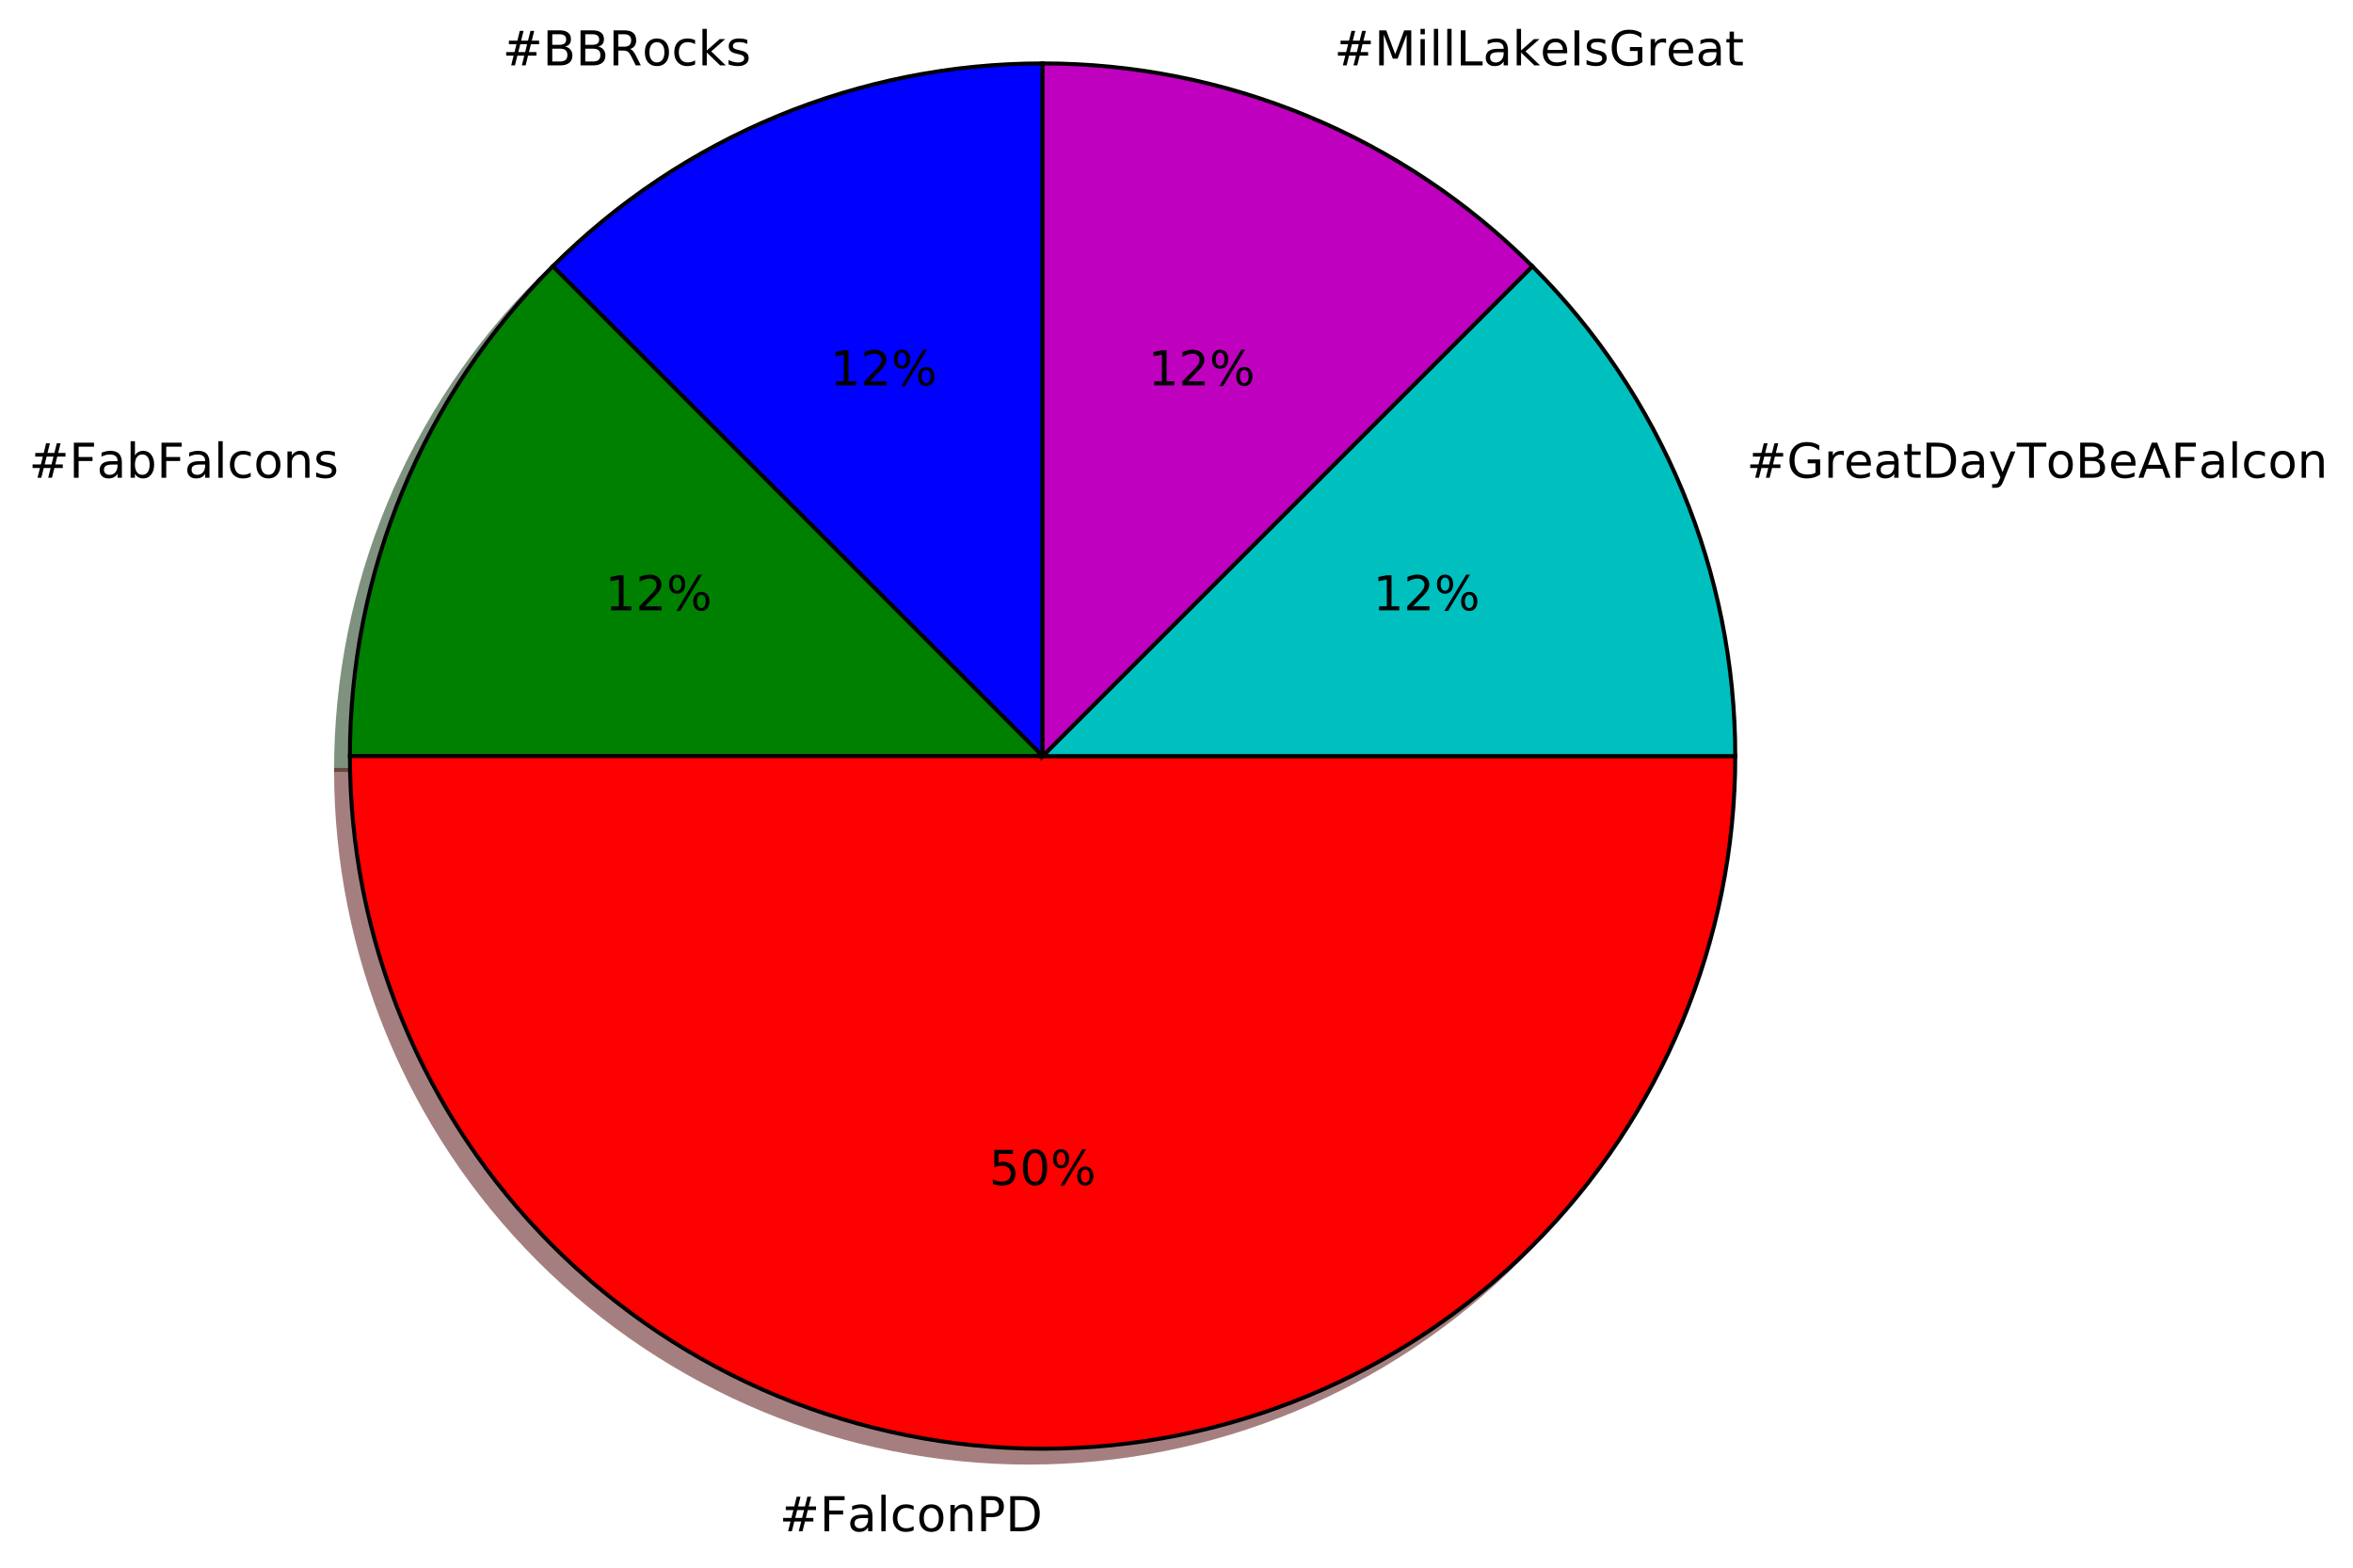
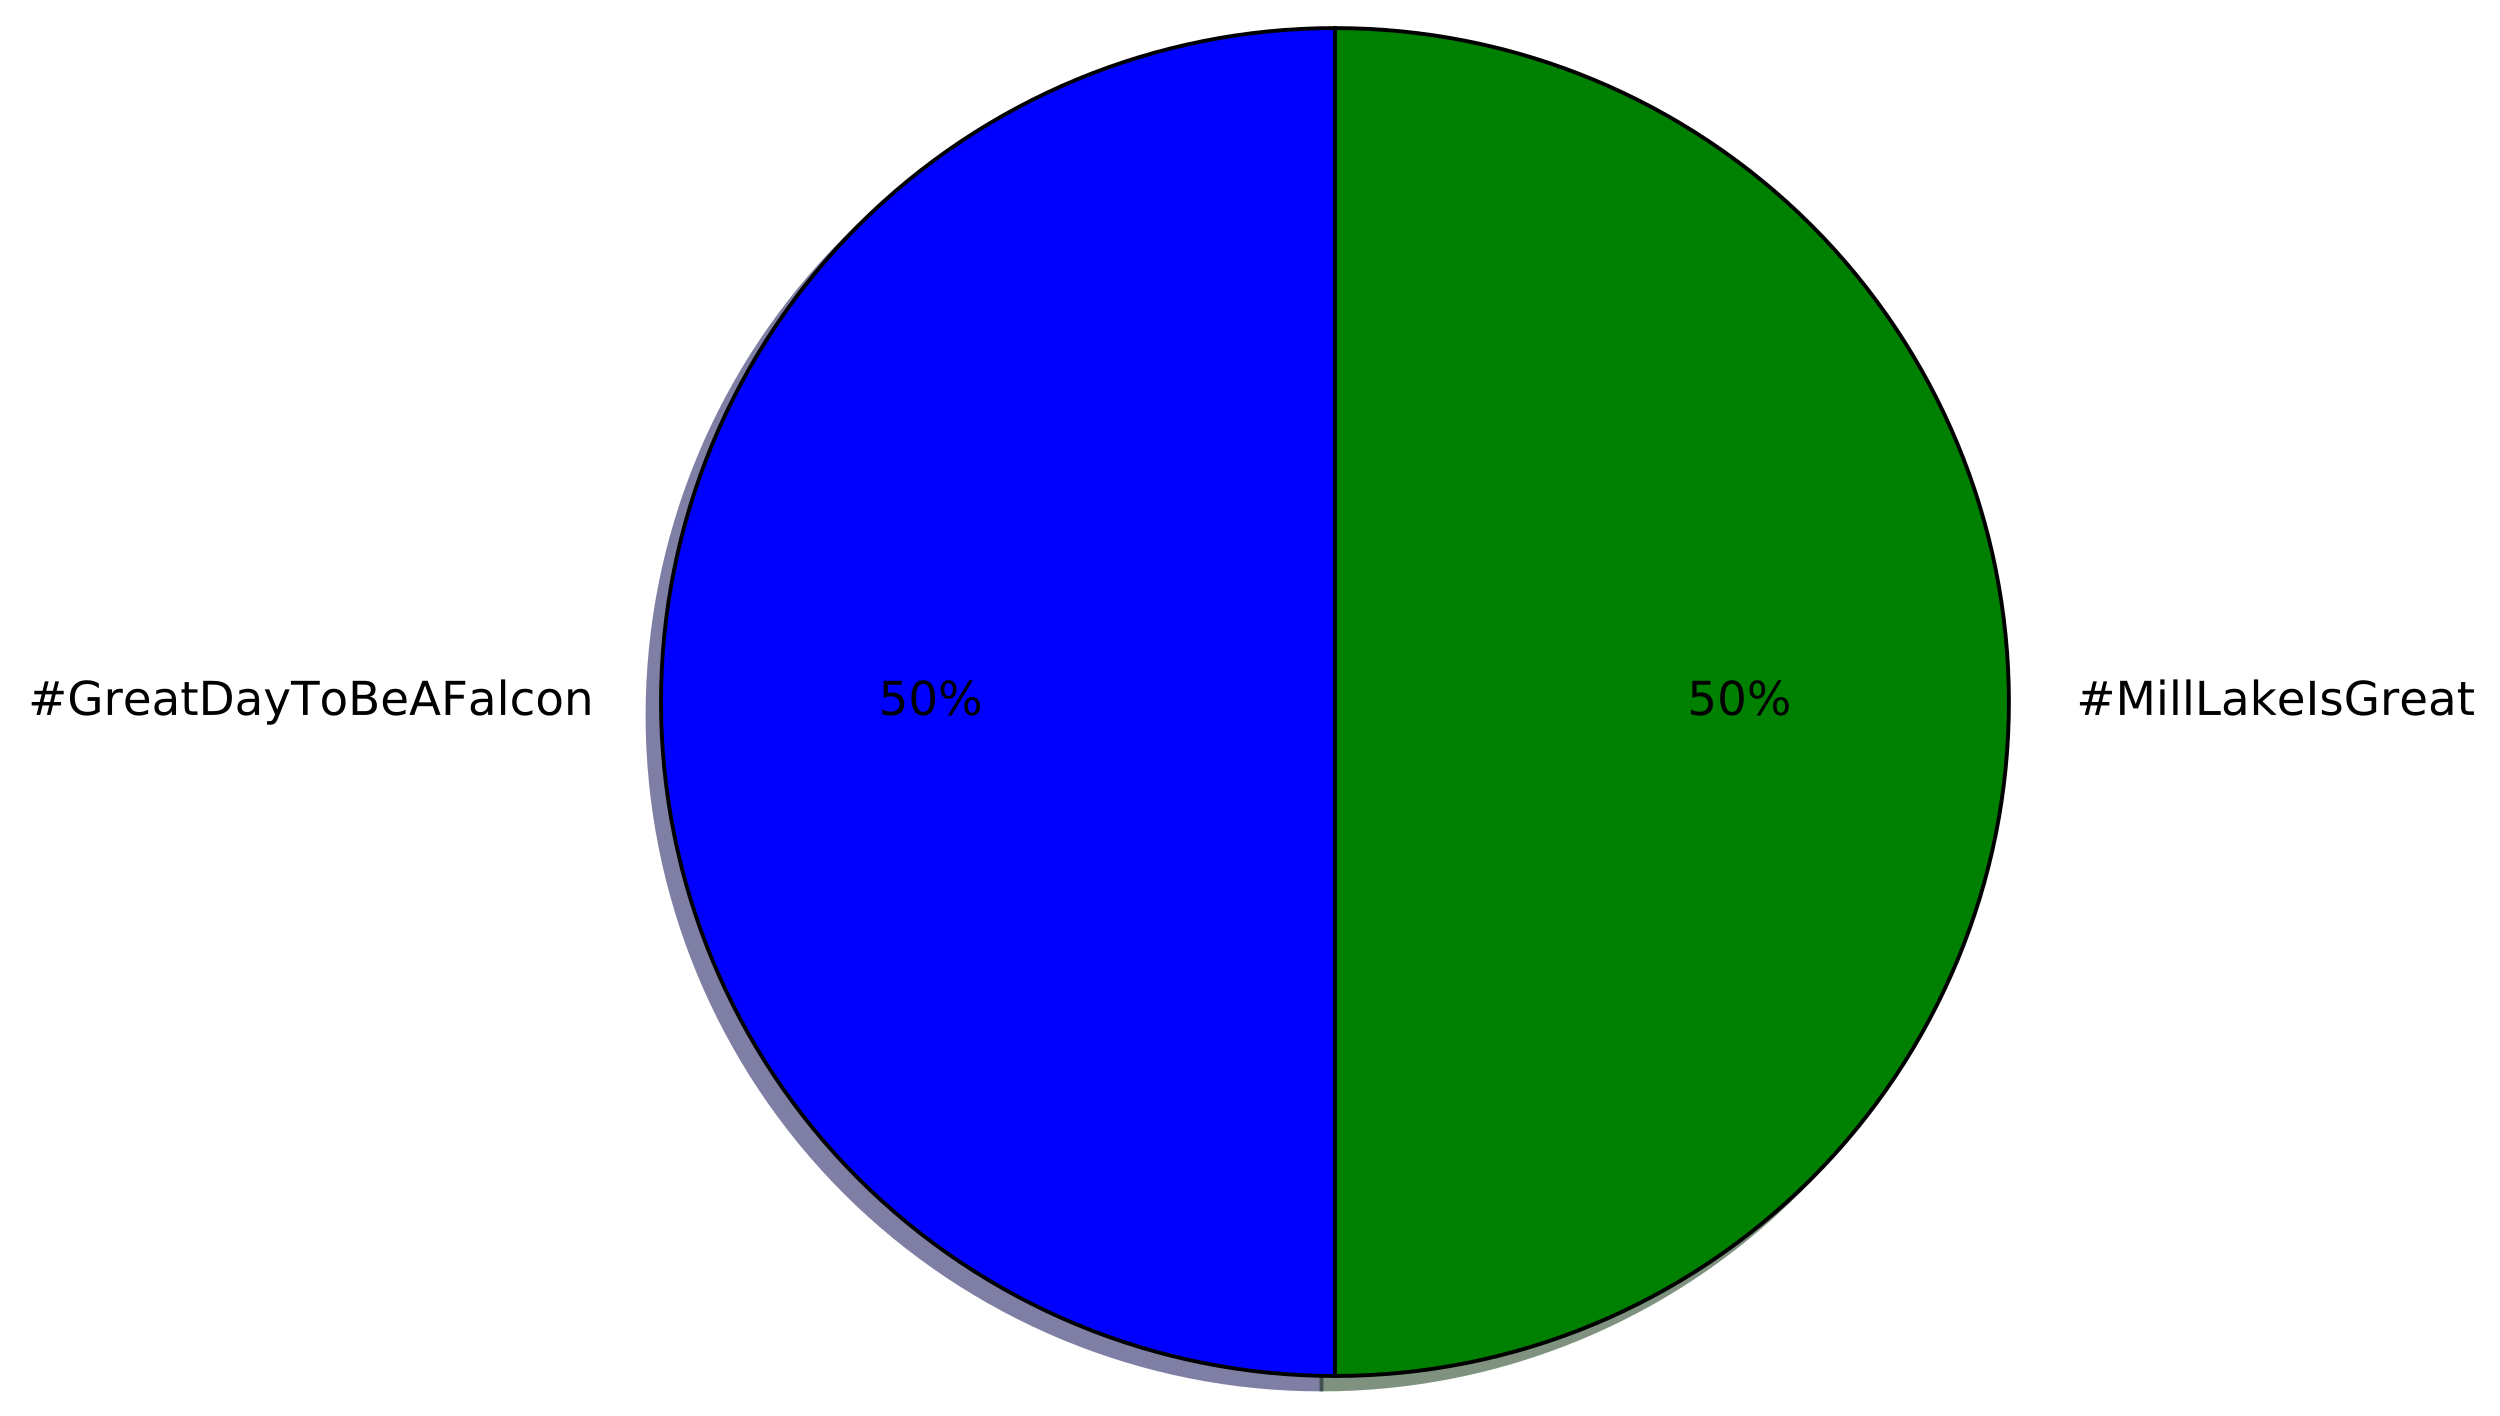
- <svg xmlns="http://www.w3.org/2000/svg" xmlns:xlink="http://www.w3.org/1999/xlink" height="391pt" version="1.1" viewBox="0 0 587 391" width="587pt">
+ <svg xmlns="http://www.w3.org/2000/svg" xmlns:xlink="http://www.w3.org/1999/xlink" height="363pt" version="1.1" viewBox="0 0 641 363" width="641pt">
  <defs>
    <style type="text/css">
*{stroke-linecap:butt;stroke-linejoin:round;stroke-miterlimit:100000;}
  </style>
  </defs>
  <g id="figure_1">
    <g id="patch_1">
-       <path d="M 0 391.705  L 587.909 391.705  L 587.909 0  L 0 0  z " style="fill:#ffffff;" />
+       <path d="M 0 363.456  L 641.803 363.456  L 641.803 0  L 0 0  z " style="fill:#ffffff;" />
    </g>
    <g id="axes_1">
      <g id="patch_2">
-         <path d="M 256.637 19.274  C 233.945 19.274 211.474 23.744 190.509 32.428  C 169.545 41.111 150.494 53.84 134.449 69.886  L 256.637 192.074  L 256.637 19.274  z " style="fill:#00004c;opacity:0.5;stroke:#00004c;stroke-linejoin:miter;" />
+         <path d="M 338.829 10.656  C 293.017 10.656 249.035 28.874 216.641 61.268  C 184.247 93.662 166.029 137.644 166.029 183.456  C 166.029 229.268 184.247 273.25 216.641 305.644  C 249.035 338.038 293.017 356.256 338.829 356.256  L 338.829 183.456  L 338.829 10.656  z " style="fill:#00004c;opacity:0.5;stroke:#00004c;stroke-linejoin:miter;" />
      </g>
      <g id="patch_3">
-         <path d="M 134.449 69.886  C 118.403 85.931 105.674 104.982 96.991 125.946  C 88.307 146.911 83.837 169.382 83.837 192.074  L 256.637 192.074  L 134.449 69.886  z " style="fill:#002600;opacity:0.5;stroke:#002600;stroke-linejoin:miter;" />
+         <path d="M 338.829 356.256  C 384.641 356.256 428.623 338.038 461.017 305.644  C 493.411 273.25 511.629 229.268 511.629 183.456  C 511.629 137.644 493.411 93.662 461.017 61.268  C 428.623 28.874 384.641 10.656 338.829 10.656  L 338.829 183.456  L 338.829 356.256  z " style="fill:#002600;opacity:0.5;stroke:#002600;stroke-linejoin:miter;" />
      </g>
      <g id="patch_4">
-         <path d="M 83.837 192.074  C 83.837 237.886 102.055 281.868 134.449 314.262  C 166.843 346.656 210.825 364.874 256.637 364.874  C 302.449 364.874 346.431 346.656 378.825 314.262  C 411.219 281.868 429.437 237.886 429.437 192.074  L 256.637 192.074  L 83.837 192.074  z " style="fill:#4c0000;opacity:0.5;stroke:#4c0000;stroke-linejoin:miter;" />
+         <path d="M 342.285 7.2  C 296.473 7.2 252.491 25.418 220.097 57.812  C 187.703 90.206 169.485 134.188 169.485 180  C 169.485 225.812 187.703 269.794 220.097 302.188  C 252.491 334.582 296.473 352.8 342.285 352.8  L 342.285 180  L 342.285 7.2  z " style="fill:#0000ff;stroke:#000000;stroke-linejoin:miter;" />
      </g>
      <g id="patch_5">
-         <path d="M 429.437 192.074  C 429.437 169.382 424.967 146.911 416.283 125.946  C 407.599 104.982 394.871 85.931 378.825 69.886  L 256.637 192.074  L 429.437 192.074  z " style="fill:#003939;opacity:0.5;stroke:#003939;stroke-linejoin:miter;" />
-       </g>
-       <g id="patch_6">
-         <path d="M 378.825 69.886  C 362.779 53.84 343.729 41.111 322.765 32.428  C 301.8 23.744 279.329 19.274 256.637 19.274  L 256.637 192.074  L 378.825 69.886  z " style="fill:#390039;opacity:0.5;stroke:#390039;stroke-linejoin:miter;" />
-       </g>
-       <g id="patch_7">
-         <path d="M 260.093 15.818  C 237.401 15.818 214.93 20.288 193.965 28.972  C 173.001 37.655 153.95 50.384 137.905 66.43  L 260.093 188.618  L 260.093 15.818  z " style="fill:#0000ff;stroke:#000000;stroke-linejoin:miter;" />
-       </g>
-       <g id="patch_8">
-         <path d="M 137.905 66.43  C 121.859 82.475 109.13 101.526 100.447 122.49  C 91.763 143.455 87.293 165.926 87.293 188.618  L 260.093 188.618  L 137.905 66.43  z " style="fill:#008000;stroke:#000000;stroke-linejoin:miter;" />
-       </g>
-       <g id="patch_9">
-         <path d="M 87.293 188.618  C 87.293 234.43 105.511 278.412 137.905 310.806  C 170.299 343.2 214.281 361.418 260.093 361.418  C 305.905 361.418 349.887 343.2 382.281 310.806  C 414.675 278.412 432.893 234.43 432.893 188.618  L 260.093 188.618  L 87.293 188.618  z " style="fill:#ff0000;stroke:#000000;stroke-linejoin:miter;" />
-       </g>
-       <g id="patch_10">
-         <path d="M 432.893 188.618  C 432.893 165.926 428.423 143.455 419.739 122.49  C 411.055 101.526 398.327 82.475 382.281 66.43  L 260.093 188.618  L 432.893 188.618  z " style="fill:#00bfbf;stroke:#000000;stroke-linejoin:miter;" />
-       </g>
-       <g id="patch_11">
-         <path d="M 382.281 66.43  C 366.235 50.384 347.185 37.655 326.221 28.972  C 305.256 20.288 282.785 15.818 260.093 15.818  L 260.093 188.618  L 382.281 66.43  z " style="fill:#bf00bf;stroke:#000000;stroke-linejoin:miter;" />
+         <path d="M 342.285 352.8  C 388.097 352.8 432.079 334.582 464.473 302.188  C 496.867 269.794 515.085 225.812 515.085 180  C 515.085 134.188 496.867 90.206 464.473 57.812  C 432.079 25.418 388.097 7.2 342.285 7.2  L 342.285 180  L 342.285 352.8  z " style="fill:#008000;stroke:#000000;stroke-linejoin:miter;" />
      </g>
      <g id="matplotlib.axis_1" />
      <g id="matplotlib.axis_2" />
      <g id="text_1">
        <defs>
-           <path d="M 30.609 48.391  Q 23.391 48.391 19.188 42.75  Q 14.984 37.109 14.984 27.297  Q 14.984 17.484 19.156 11.844  Q 23.344 6.203 30.609 6.203  Q 37.797 6.203 41.984 11.859  Q 46.188 17.531 46.188 27.297  Q 46.188 37.016 41.984 42.703  Q 37.797 48.391 30.609 48.391  M 30.609 56  Q 42.328 56 49.016 48.375  Q 55.719 40.766 55.719 27.297  Q 55.719 13.875 49.016 6.219  Q 42.328 -1.422 30.609 -1.422  Q 18.844 -1.422 12.172 6.219  Q 5.516 13.875 5.516 27.297  Q 5.516 40.766 12.172 48.375  Q 18.844 56 30.609 56  " id="BitstreamVeraSans-Roman-6f" />
-           <path d="M 44.391 34.188  Q 47.562 33.109 50.562 29.594  Q 53.562 26.078 56.594 19.922  L 66.609 0  L 56 0  L 46.688 18.703  Q 43.062 26.031 39.672 28.422  Q 36.281 30.812 30.422 30.812  L 19.672 30.812  L 19.672 0  L 9.812 0  L 9.812 72.906  L 32.078 72.906  Q 44.578 72.906 50.734 67.672  Q 56.891 62.453 56.891 51.906  Q 56.891 45.016 53.688 40.469  Q 50.484 35.938 44.391 34.188  M 19.672 64.797  L 19.672 38.922  L 32.078 38.922  Q 39.203 38.922 42.844 42.219  Q 46.484 45.516 46.484 51.906  Q 46.484 58.297 42.844 61.547  Q 39.203 64.797 32.078 64.797  z " id="BitstreamVeraSans-Roman-52" />
-           <path d="M 19.672 34.812  L 19.672 8.109  L 35.5 8.109  Q 43.453 8.109 47.281 11.406  Q 51.125 14.703 51.125 21.484  Q 51.125 28.328 47.281 31.562  Q 43.453 34.812 35.5 34.812  z M 19.672 64.797  L 19.672 42.828  L 34.281 42.828  Q 41.5 42.828 45.031 45.531  Q 48.578 48.25 48.578 53.812  Q 48.578 59.328 45.031 62.062  Q 41.5 64.797 34.281 64.797  z M 9.812 72.906  L 35.016 72.906  Q 46.297 72.906 52.391 68.219  Q 58.5 63.531 58.5 54.891  Q 58.5 48.188 55.375 44.234  Q 52.25 40.281 46.188 39.312  Q 53.469 37.75 57.5 32.781  Q 61.531 27.828 61.531 20.406  Q 61.531 10.641 54.891 5.312  Q 48.25 0 35.984 0  L 9.812 0  z " id="BitstreamVeraSans-Roman-42" />
+           <path d="M 9.422 75.984  L 18.406 75.984  L 18.406 0  L 9.422 0  z " id="BitstreamVeraSans-Roman-6c" />
          <path d="M 48.781 52.594  L 48.781 44.188  Q 44.969 46.297 41.141 47.344  Q 37.312 48.391 33.406 48.391  Q 24.656 48.391 19.812 42.844  Q 14.984 37.312 14.984 27.297  Q 14.984 17.281 19.812 11.734  Q 24.656 6.203 33.406 6.203  Q 37.312 6.203 41.141 7.25  Q 44.969 8.297 48.781 10.406  L 48.781 2.094  Q 45.016 0.344 40.984 -0.531  Q 36.969 -1.422 32.422 -1.422  Q 20.062 -1.422 12.781 6.344  Q 5.516 14.109 5.516 27.297  Q 5.516 40.672 12.859 48.328  Q 20.219 56 33.016 56  Q 37.156 56 41.109 55.141  Q 45.062 54.297 48.781 52.594  " id="BitstreamVeraSans-Roman-63" />
-           <path d="M 9.078 75.984  L 18.109 75.984  L 18.109 31.109  L 44.922 54.688  L 56.391 54.688  L 27.391 29.109  L 57.625 0  L 45.906 0  L 18.109 26.703  L 18.109 0  L 9.078 0  z " id="BitstreamVeraSans-Roman-6b" />
-           <path d="M 44.281 53.078  L 44.281 44.578  Q 40.484 46.531 36.375 47.5  Q 32.281 48.484 27.875 48.484  Q 21.188 48.484 17.844 46.438  Q 14.5 44.391 14.5 40.281  Q 14.5 37.156 16.891 35.375  Q 19.281 33.594 26.516 31.984  L 29.594 31.297  Q 39.156 29.25 43.188 25.516  Q 47.219 21.781 47.219 15.094  Q 47.219 7.469 41.188 3.016  Q 35.156 -1.422 24.609 -1.422  Q 20.219 -1.422 15.453 -0.562  Q 10.688 0.297 5.422 2  L 5.422 11.281  Q 10.406 8.688 15.234 7.391  Q 20.062 6.109 24.812 6.109  Q 31.156 6.109 34.562 8.281  Q 37.984 10.453 37.984 14.406  Q 37.984 18.062 35.516 20.016  Q 33.062 21.969 24.703 23.781  L 21.578 24.516  Q 13.234 26.266 9.516 29.906  Q 5.812 33.547 5.812 39.891  Q 5.812 47.609 11.281 51.797  Q 16.75 56 26.812 56  Q 31.781 56 36.172 55.266  Q 40.578 54.547 44.281 53.078  " id="BitstreamVeraSans-Roman-73" />
-           <path d="M 51.125 44  L 36.922 44  L 32.812 27.688  L 47.125 27.688  z M 43.797 71.781  L 38.719 51.516  L 52.984 51.516  L 58.109 71.781  L 65.922 71.781  L 60.891 51.516  L 76.125 51.516  L 76.125 44  L 58.984 44  L 54.984 27.688  L 70.516 27.688  L 70.516 20.219  L 53.078 20.219  L 48 0  L 40.188 0  L 45.219 20.219  L 30.906 20.219  L 25.875 0  L 18.016 0  L 23.094 20.219  L 7.719 20.219  L 7.719 27.688  L 24.906 27.688  L 29 44  L 13.281 44  L 13.281 51.516  L 30.906 51.516  L 35.891 71.781  z " id="BitstreamVeraSans-Roman-23" />
-         </defs>
-         <g transform="translate(125.3593 16.31812)scale(0.12 -0.12)">
-           <use xlink:href="#BitstreamVeraSans-Roman-23" />
-           <use x="83.789" xlink:href="#BitstreamVeraSans-Roman-42" />
-           <use x="152.393" xlink:href="#BitstreamVeraSans-Roman-42" />
-           <use x="220.996" xlink:href="#BitstreamVeraSans-Roman-52" />
-           <use x="290.416" xlink:href="#BitstreamVeraSans-Roman-6f" />
-           <use x="351.598" xlink:href="#BitstreamVeraSans-Roman-63" />
-           <use x="406.578" xlink:href="#BitstreamVeraSans-Roman-6b" />
-           <use x="464.488" xlink:href="#BitstreamVeraSans-Roman-73" />
-         </g>
-       </g>
-       <g id="text_2">
-         <defs>
-           <path d="M 72.703 32.078  Q 68.453 32.078 66.031 28.469  Q 63.625 24.859 63.625 18.406  Q 63.625 12.062 66.031 8.422  Q 68.453 4.781 72.703 4.781  Q 76.859 4.781 79.266 8.422  Q 81.688 12.062 81.688 18.406  Q 81.688 24.812 79.266 28.438  Q 76.859 32.078 72.703 32.078  M 72.703 38.281  Q 80.422 38.281 84.953 32.906  Q 89.5 27.547 89.5 18.406  Q 89.5 9.281 84.938 3.922  Q 80.375 -1.422 72.703 -1.422  Q 64.891 -1.422 60.344 3.922  Q 55.812 9.281 55.812 18.406  Q 55.812 27.594 60.375 32.938  Q 64.938 38.281 72.703 38.281  M 22.312 68.016  Q 18.109 68.016 15.688 64.375  Q 13.281 60.75 13.281 54.391  Q 13.281 47.953 15.672 44.328  Q 18.062 40.719 22.312 40.719  Q 26.562 40.719 28.969 44.328  Q 31.391 47.953 31.391 54.391  Q 31.391 60.688 28.953 64.344  Q 26.516 68.016 22.312 68.016  M 66.406 74.219  L 74.219 74.219  L 28.609 -1.422  L 20.797 -1.422  z M 22.312 74.219  Q 30.031 74.219 34.609 68.875  Q 39.203 63.531 39.203 54.391  Q 39.203 45.172 34.641 39.844  Q 30.078 34.516 22.312 34.516  Q 14.547 34.516 10.031 39.859  Q 5.516 45.219 5.516 54.391  Q 5.516 63.484 10.047 68.844  Q 14.594 74.219 22.312 74.219  " id="BitstreamVeraSans-Roman-25" />
-           <path d="M 19.188 8.297  L 53.609 8.297  L 53.609 0  L 7.328 0  L 7.328 8.297  Q 12.938 14.109 22.625 23.891  Q 32.328 33.688 34.812 36.531  Q 39.547 41.844 41.422 45.531  Q 43.312 49.219 43.312 52.781  Q 43.312 58.594 39.234 62.25  Q 35.156 65.922 28.609 65.922  Q 23.969 65.922 18.812 64.312  Q 13.672 62.703 7.812 59.422  L 7.812 69.391  Q 13.766 71.781 18.938 73  Q 24.125 74.219 28.422 74.219  Q 39.75 74.219 46.484 68.547  Q 53.219 62.891 53.219 53.422  Q 53.219 48.922 51.531 44.891  Q 49.859 40.875 45.406 35.406  Q 44.188 33.984 37.641 27.219  Q 31.109 20.453 19.188 8.297  " id="BitstreamVeraSans-Roman-32" />
-           <path d="M 12.406 8.297  L 28.516 8.297  L 28.516 63.922  L 10.984 60.406  L 10.984 69.391  L 28.422 72.906  L 38.281 72.906  L 38.281 8.297  L 54.391 8.297  L 54.391 0  L 12.406 0  z " id="BitstreamVeraSans-Roman-31" />
-         </defs>
-         <g transform="translate(207.0803 96.14132)scale(0.12 -0.12)">
-           <use xlink:href="#BitstreamVeraSans-Roman-31" />
-           <use x="63.623" xlink:href="#BitstreamVeraSans-Roman-32" />
-           <use x="127.246" xlink:href="#BitstreamVeraSans-Roman-25" />
-         </g>
-       </g>
-       <g id="text_3">
-         <defs>
-           <path d="M 9.812 72.906  L 51.703 72.906  L 51.703 64.594  L 19.672 64.594  L 19.672 43.109  L 48.578 43.109  L 48.578 34.812  L 19.672 34.812  L 19.672 0  L 9.812 0  z " id="BitstreamVeraSans-Roman-46" />
-           <path d="M 48.688 27.297  Q 48.688 37.203 44.609 42.844  Q 40.531 48.484 33.406 48.484  Q 26.266 48.484 22.188 42.844  Q 18.109 37.203 18.109 27.297  Q 18.109 17.391 22.188 11.75  Q 26.266 6.109 33.406 6.109  Q 40.531 6.109 44.609 11.75  Q 48.688 17.391 48.688 27.297  M 18.109 46.391  Q 20.953 51.266 25.266 53.625  Q 29.594 56 35.594 56  Q 45.562 56 51.781 48.094  Q 58.016 40.188 58.016 27.297  Q 58.016 14.406 51.781 6.484  Q 45.562 -1.422 35.594 -1.422  Q 29.594 -1.422 25.266 0.953  Q 20.953 3.328 18.109 8.203  L 18.109 0  L 9.078 0  L 9.078 75.984  L 18.109 75.984  z " id="BitstreamVeraSans-Roman-62" />
-           <path d="M 34.281 27.484  Q 23.391 27.484 19.188 25  Q 14.984 22.516 14.984 16.5  Q 14.984 11.719 18.141 8.906  Q 21.297 6.109 26.703 6.109  Q 34.188 6.109 38.703 11.406  Q 43.219 16.703 43.219 25.484  L 43.219 27.484  z M 52.203 31.203  L 52.203 0  L 43.219 0  L 43.219 8.297  Q 40.141 3.328 35.547 0.953  Q 30.953 -1.422 24.312 -1.422  Q 15.922 -1.422 10.953 3.297  Q 6 8.016 6 15.922  Q 6 25.141 12.172 29.828  Q 18.359 34.516 30.609 34.516  L 43.219 34.516  L 43.219 35.406  Q 43.219 41.609 39.141 45  Q 35.062 48.391 27.688 48.391  Q 23 48.391 18.547 47.266  Q 14.109 46.141 10.016 43.891  L 10.016 52.203  Q 14.938 54.109 19.578 55.047  Q 24.219 56 28.609 56  Q 40.484 56 46.344 49.844  Q 52.203 43.703 52.203 31.203  " id="BitstreamVeraSans-Roman-61" />
-           <path d="M 54.891 33.016  L 54.891 0  L 45.906 0  L 45.906 32.719  Q 45.906 40.484 42.875 44.328  Q 39.844 48.188 33.797 48.188  Q 26.516 48.188 22.312 43.547  Q 18.109 38.922 18.109 30.906  L 18.109 0  L 9.078 0  L 9.078 54.688  L 18.109 54.688  L 18.109 46.188  Q 21.344 51.125 25.703 53.562  Q 30.078 56 35.797 56  Q 45.219 56 50.047 50.172  Q 54.891 44.344 54.891 33.016  " id="BitstreamVeraSans-Roman-6e" />
-           <path d="M 9.422 75.984  L 18.406 75.984  L 18.406 0  L 9.422 0  z " id="BitstreamVeraSans-Roman-6c" />
-         </defs>
-         <g transform="translate(7.2 119.1887)scale(0.12 -0.12)">
-           <use xlink:href="#BitstreamVeraSans-Roman-23" />
-           <use x="83.789" xlink:href="#BitstreamVeraSans-Roman-46" />
-           <use x="141.168" xlink:href="#BitstreamVeraSans-Roman-61" />
-           <use x="202.447" xlink:href="#BitstreamVeraSans-Roman-62" />
-           <use x="265.924" xlink:href="#BitstreamVeraSans-Roman-46" />
-           <use x="323.303" xlink:href="#BitstreamVeraSans-Roman-61" />
-           <use x="384.582" xlink:href="#BitstreamVeraSans-Roman-6c" />
-           <use x="412.365" xlink:href="#BitstreamVeraSans-Roman-63" />
-           <use x="467.346" xlink:href="#BitstreamVeraSans-Roman-6f" />
-           <use x="528.527" xlink:href="#BitstreamVeraSans-Roman-6e" />
-           <use x="591.906" xlink:href="#BitstreamVeraSans-Roman-73" />
-         </g>
-       </g>
-       <g id="text_4">
-         <g transform="translate(150.9691 152.2525)scale(0.12 -0.12)">
-           <use xlink:href="#BitstreamVeraSans-Roman-31" />
-           <use x="63.623" xlink:href="#BitstreamVeraSans-Roman-32" />
-           <use x="127.246" xlink:href="#BitstreamVeraSans-Roman-25" />
-         </g>
-       </g>
-       <g id="text_5">
-         <defs>
-           <path d="M 19.672 64.797  L 19.672 37.406  L 32.078 37.406  Q 38.969 37.406 42.719 40.969  Q 46.484 44.531 46.484 51.125  Q 46.484 57.672 42.719 61.234  Q 38.969 64.797 32.078 64.797  z M 9.812 72.906  L 32.078 72.906  Q 44.344 72.906 50.609 67.359  Q 56.891 61.812 56.891 51.125  Q 56.891 40.328 50.609 34.812  Q 44.344 29.297 32.078 29.297  L 19.672 29.297  L 19.672 0  L 9.812 0  z " id="BitstreamVeraSans-Roman-50" />
-           <path d="M 19.672 64.797  L 19.672 8.109  L 31.594 8.109  Q 46.688 8.109 53.688 14.938  Q 60.688 21.781 60.688 36.531  Q 60.688 51.172 53.688 57.984  Q 46.688 64.797 31.594 64.797  z M 9.812 72.906  L 30.078 72.906  Q 51.266 72.906 61.172 64.094  Q 71.094 55.281 71.094 36.531  Q 71.094 17.672 61.125 8.828  Q 51.172 0 30.078 0  L 9.812 0  z " id="BitstreamVeraSans-Roman-44" />
-         </defs>
-         <g transform="translate(194.4435 382.0091)scale(0.12 -0.12)">
-           <use xlink:href="#BitstreamVeraSans-Roman-23" />
-           <use x="83.789" xlink:href="#BitstreamVeraSans-Roman-46" />
-           <use x="141.168" xlink:href="#BitstreamVeraSans-Roman-61" />
-           <use x="202.447" xlink:href="#BitstreamVeraSans-Roman-6c" />
-           <use x="230.23" xlink:href="#BitstreamVeraSans-Roman-63" />
-           <use x="285.211" xlink:href="#BitstreamVeraSans-Roman-6f" />
-           <use x="346.393" xlink:href="#BitstreamVeraSans-Roman-6e" />
-           <use x="409.771" xlink:href="#BitstreamVeraSans-Roman-50" />
-           <use x="470.074" xlink:href="#BitstreamVeraSans-Roman-44" />
-         </g>
-       </g>
-       <g id="text_6">
-         <defs>
-           <path d="M 31.781 66.406  Q 24.172 66.406 20.328 58.906  Q 16.5 51.422 16.5 36.375  Q 16.5 21.391 20.328 13.891  Q 24.172 6.391 31.781 6.391  Q 39.453 6.391 43.281 13.891  Q 47.125 21.391 47.125 36.375  Q 47.125 51.422 43.281 58.906  Q 39.453 66.406 31.781 66.406  M 31.781 74.219  Q 44.047 74.219 50.516 64.516  Q 56.984 54.828 56.984 36.375  Q 56.984 17.969 50.516 8.266  Q 44.047 -1.422 31.781 -1.422  Q 19.531 -1.422 13.062 8.266  Q 6.594 17.969 6.594 36.375  Q 6.594 54.828 13.062 64.516  Q 19.531 74.219 31.781 74.219  " id="BitstreamVeraSans-Roman-30" />
-           <path d="M 10.797 72.906  L 49.516 72.906  L 49.516 64.594  L 19.828 64.594  L 19.828 46.734  Q 21.969 47.469 24.109 47.828  Q 26.266 48.188 28.422 48.188  Q 40.625 48.188 47.75 41.5  Q 54.891 34.812 54.891 23.391  Q 54.891 11.625 47.562 5.094  Q 40.234 -1.422 26.906 -1.422  Q 22.312 -1.422 17.547 -0.641  Q 12.797 0.141 7.719 1.703  L 7.719 11.625  Q 12.109 9.234 16.797 8.062  Q 21.484 6.891 26.703 6.891  Q 35.156 6.891 40.078 11.328  Q 45.016 15.766 45.016 23.391  Q 45.016 31 40.078 35.438  Q 35.156 39.891 26.703 39.891  Q 22.75 39.891 18.812 39.016  Q 14.891 38.141 10.797 36.281  z " id="BitstreamVeraSans-Roman-35" />
-         </defs>
-         <g transform="translate(246.757 295.6091)scale(0.12 -0.12)">
-           <use xlink:href="#BitstreamVeraSans-Roman-35" />
-           <use x="63.623" xlink:href="#BitstreamVeraSans-Roman-30" />
-           <use x="127.246" xlink:href="#BitstreamVeraSans-Roman-25" />
-         </g>
-       </g>
-       <g id="text_7">
-         <defs>
-           <path d="M -0.297 72.906  L 61.375 72.906  L 61.375 64.594  L 35.5 64.594  L 35.5 0  L 25.594 0  L 25.594 64.594  L -0.297 64.594  z " id="BitstreamVeraSans-Roman-54" />
+           <path d="M 34.188 63.188  L 20.797 26.906  L 47.609 26.906  z M 28.609 72.906  L 39.797 72.906  L 67.578 0  L 57.328 0  L 50.688 18.703  L 17.828 18.703  L 11.188 0  L 0.781 0  z " id="BitstreamVeraSans-Roman-41" />
          <path d="M 41.109 46.297  Q 39.594 47.172 37.812 47.578  Q 36.031 48 33.891 48  Q 26.266 48 22.188 43.047  Q 18.109 38.094 18.109 28.812  L 18.109 0  L 9.078 0  L 9.078 54.688  L 18.109 54.688  L 18.109 46.188  Q 20.953 51.172 25.484 53.578  Q 30.031 56 36.531 56  Q 37.453 56 38.578 55.875  Q 39.703 55.766 41.062 55.516  z " id="BitstreamVeraSans-Roman-72" />
-           <path d="M 18.312 70.219  L 18.312 54.688  L 36.812 54.688  L 36.812 47.703  L 18.312 47.703  L 18.312 18.016  Q 18.312 11.328 20.141 9.422  Q 21.969 7.516 27.594 7.516  L 36.812 7.516  L 36.812 0  L 27.594 0  Q 17.188 0 13.234 3.875  Q 9.281 7.766 9.281 18.016  L 9.281 47.703  L 2.688 47.703  L 2.688 54.688  L 9.281 54.688  L 9.281 70.219  z " id="BitstreamVeraSans-Roman-74" />
-           <path d="M 59.516 10.406  L 59.516 29.984  L 43.406 29.984  L 43.406 38.094  L 69.281 38.094  L 69.281 6.781  Q 63.578 2.734 56.688 0.656  Q 49.812 -1.422 42 -1.422  Q 24.906 -1.422 15.25 8.562  Q 5.609 18.562 5.609 36.375  Q 5.609 54.25 15.25 64.234  Q 24.906 74.219 42 74.219  Q 49.125 74.219 55.547 72.453  Q 61.969 70.703 67.391 67.281  L 67.391 56.781  Q 61.922 61.422 55.766 63.766  Q 49.609 66.109 42.828 66.109  Q 29.438 66.109 22.719 58.641  Q 16.016 51.172 16.016 36.375  Q 16.016 21.625 22.719 14.156  Q 29.438 6.688 42.828 6.688  Q 48.047 6.688 52.141 7.594  Q 56.25 8.5 59.516 10.406  " id="BitstreamVeraSans-Roman-47" />
-           <path d="M 34.188 63.188  L 20.797 26.906  L 47.609 26.906  z M 28.609 72.906  L 39.797 72.906  L 67.578 0  L 57.328 0  L 50.688 18.703  L 17.828 18.703  L 11.188 0  L 0.781 0  z " id="BitstreamVeraSans-Roman-41" />
          <path d="M 56.203 29.594  L 56.203 25.203  L 14.891 25.203  Q 15.484 15.922 20.484 11.062  Q 25.484 6.203 34.422 6.203  Q 39.594 6.203 44.453 7.469  Q 49.312 8.734 54.109 11.281  L 54.109 2.781  Q 49.266 0.734 44.188 -0.344  Q 39.109 -1.422 33.891 -1.422  Q 20.797 -1.422 13.156 6.188  Q 5.516 13.812 5.516 26.812  Q 5.516 40.234 12.766 48.109  Q 20.016 56 32.328 56  Q 43.359 56 49.781 48.891  Q 56.203 41.797 56.203 29.594  M 47.219 32.234  Q 47.125 39.594 43.094 43.984  Q 39.062 48.391 32.422 48.391  Q 24.906 48.391 20.391 44.141  Q 15.875 39.891 15.188 32.172  z " id="BitstreamVeraSans-Roman-65" />
          <path d="M 32.172 -5.078  Q 28.375 -14.844 24.75 -17.812  Q 21.141 -20.797 15.094 -20.797  L 7.906 -20.797  L 7.906 -13.281  L 13.188 -13.281  Q 16.891 -13.281 18.938 -11.516  Q 21 -9.766 23.484 -3.219  L 25.094 0.875  L 2.984 54.688  L 12.5 54.688  L 29.594 11.922  L 46.688 54.688  L 56.203 54.688  z " id="BitstreamVeraSans-Roman-79" />
+           <path d="M 19.672 64.797  L 19.672 8.109  L 31.594 8.109  Q 46.688 8.109 53.688 14.938  Q 60.688 21.781 60.688 36.531  Q 60.688 51.172 53.688 57.984  Q 46.688 64.797 31.594 64.797  z M 9.812 72.906  L 30.078 72.906  Q 51.266 72.906 61.172 64.094  Q 71.094 55.281 71.094 36.531  Q 71.094 17.672 61.125 8.828  Q 51.172 0 30.078 0  L 9.812 0  z " id="BitstreamVeraSans-Roman-44" />
+           <path d="M 19.672 34.812  L 19.672 8.109  L 35.5 8.109  Q 43.453 8.109 47.281 11.406  Q 51.125 14.703 51.125 21.484  Q 51.125 28.328 47.281 31.562  Q 43.453 34.812 35.5 34.812  z M 19.672 64.797  L 19.672 42.828  L 34.281 42.828  Q 41.5 42.828 45.031 45.531  Q 48.578 48.25 48.578 53.812  Q 48.578 59.328 45.031 62.062  Q 41.5 64.797 34.281 64.797  z M 9.812 72.906  L 35.016 72.906  Q 46.297 72.906 52.391 68.219  Q 58.5 63.531 58.5 54.891  Q 58.5 48.188 55.375 44.234  Q 52.25 40.281 46.188 39.312  Q 53.469 37.75 57.5 32.781  Q 61.531 27.828 61.531 20.406  Q 61.531 10.641 54.891 5.312  Q 48.25 0 35.984 0  L 9.812 0  z " id="BitstreamVeraSans-Roman-42" />
+           <path d="M 59.516 10.406  L 59.516 29.984  L 43.406 29.984  L 43.406 38.094  L 69.281 38.094  L 69.281 6.781  Q 63.578 2.734 56.688 0.656  Q 49.812 -1.422 42 -1.422  Q 24.906 -1.422 15.25 8.562  Q 5.609 18.562 5.609 36.375  Q 5.609 54.25 15.25 64.234  Q 24.906 74.219 42 74.219  Q 49.125 74.219 55.547 72.453  Q 61.969 70.703 67.391 67.281  L 67.391 56.781  Q 61.922 61.422 55.766 63.766  Q 49.609 66.109 42.828 66.109  Q 29.438 66.109 22.719 58.641  Q 16.016 51.172 16.016 36.375  Q 16.016 21.625 22.719 14.156  Q 29.438 6.688 42.828 6.688  Q 48.047 6.688 52.141 7.594  Q 56.25 8.5 59.516 10.406  " id="BitstreamVeraSans-Roman-47" />
+           <path d="M 51.125 44  L 36.922 44  L 32.812 27.688  L 47.125 27.688  z M 43.797 71.781  L 38.719 51.516  L 52.984 51.516  L 58.109 71.781  L 65.922 71.781  L 60.891 51.516  L 76.125 51.516  L 76.125 44  L 58.984 44  L 54.984 27.688  L 70.516 27.688  L 70.516 20.219  L 53.078 20.219  L 48 0  L 40.188 0  L 45.219 20.219  L 30.906 20.219  L 25.875 0  L 18.016 0  L 23.094 20.219  L 7.719 20.219  L 7.719 27.688  L 24.906 27.688  L 29 44  L 13.281 44  L 13.281 51.516  L 30.906 51.516  L 35.891 71.781  z " id="BitstreamVeraSans-Roman-23" />
+           <path d="M 30.609 48.391  Q 23.391 48.391 19.188 42.75  Q 14.984 37.109 14.984 27.297  Q 14.984 17.484 19.156 11.844  Q 23.344 6.203 30.609 6.203  Q 37.797 6.203 41.984 11.859  Q 46.188 17.531 46.188 27.297  Q 46.188 37.016 41.984 42.703  Q 37.797 48.391 30.609 48.391  M 30.609 56  Q 42.328 56 49.016 48.375  Q 55.719 40.766 55.719 27.297  Q 55.719 13.875 49.016 6.219  Q 42.328 -1.422 30.609 -1.422  Q 18.844 -1.422 12.172 6.219  Q 5.516 13.875 5.516 27.297  Q 5.516 40.766 12.172 48.375  Q 18.844 56 30.609 56  " id="BitstreamVeraSans-Roman-6f" />
+           <path d="M 9.812 72.906  L 51.703 72.906  L 51.703 64.594  L 19.672 64.594  L 19.672 43.109  L 48.578 43.109  L 48.578 34.812  L 19.672 34.812  L 19.672 0  L 9.812 0  z " id="BitstreamVeraSans-Roman-46" />
+           <path d="M 18.312 70.219  L 18.312 54.688  L 36.812 54.688  L 36.812 47.703  L 18.312 47.703  L 18.312 18.016  Q 18.312 11.328 20.141 9.422  Q 21.969 7.516 27.594 7.516  L 36.812 7.516  L 36.812 0  L 27.594 0  Q 17.188 0 13.234 3.875  Q 9.281 7.766 9.281 18.016  L 9.281 47.703  L 2.688 47.703  L 2.688 54.688  L 9.281 54.688  L 9.281 70.219  z " id="BitstreamVeraSans-Roman-74" />
+           <path d="M -0.297 72.906  L 61.375 72.906  L 61.375 64.594  L 35.5 64.594  L 35.5 0  L 25.594 0  L 25.594 64.594  L -0.297 64.594  z " id="BitstreamVeraSans-Roman-54" />
+           <path d="M 54.891 33.016  L 54.891 0  L 45.906 0  L 45.906 32.719  Q 45.906 40.484 42.875 44.328  Q 39.844 48.188 33.797 48.188  Q 26.516 48.188 22.312 43.547  Q 18.109 38.922 18.109 30.906  L 18.109 0  L 9.078 0  L 9.078 54.688  L 18.109 54.688  L 18.109 46.188  Q 21.344 51.125 25.703 53.562  Q 30.078 56 35.797 56  Q 45.219 56 50.047 50.172  Q 54.891 44.344 54.891 33.016  " id="BitstreamVeraSans-Roman-6e" />
+           <path d="M 34.281 27.484  Q 23.391 27.484 19.188 25  Q 14.984 22.516 14.984 16.5  Q 14.984 11.719 18.141 8.906  Q 21.297 6.109 26.703 6.109  Q 34.188 6.109 38.703 11.406  Q 43.219 16.703 43.219 25.484  L 43.219 27.484  z M 52.203 31.203  L 52.203 0  L 43.219 0  L 43.219 8.297  Q 40.141 3.328 35.547 0.953  Q 30.953 -1.422 24.312 -1.422  Q 15.922 -1.422 10.953 3.297  Q 6 8.016 6 15.922  Q 6 25.141 12.172 29.828  Q 18.359 34.516 30.609 34.516  L 43.219 34.516  L 43.219 35.406  Q 43.219 41.609 39.141 45  Q 35.062 48.391 27.688 48.391  Q 23 48.391 18.547 47.266  Q 14.109 46.141 10.016 43.891  L 10.016 52.203  Q 14.938 54.109 19.578 55.047  Q 24.219 56 28.609 56  Q 40.484 56 46.344 49.844  Q 52.203 43.703 52.203 31.203  " id="BitstreamVeraSans-Roman-61" />
        </defs>
-         <g transform="translate(435.7039 119.1887)scale(0.12 -0.12)">
+         <g transform="translate(7.2 183.3113)scale(0.12 -0.12)">
          <use xlink:href="#BitstreamVeraSans-Roman-23" />
          <use x="83.789" xlink:href="#BitstreamVeraSans-Roman-47" />
          <use x="161.279" xlink:href="#BitstreamVeraSans-Roman-72" />
          <use x="202.361" xlink:href="#BitstreamVeraSans-Roman-65" />
          <use x="263.885" xlink:href="#BitstreamVeraSans-Roman-61" />
          <use x="325.164" xlink:href="#BitstreamVeraSans-Roman-74" />
          <use x="364.373" xlink:href="#BitstreamVeraSans-Roman-44" />
          <use x="441.375" xlink:href="#BitstreamVeraSans-Roman-61" />
          <use x="502.654" xlink:href="#BitstreamVeraSans-Roman-79" />
          <use x="561.834" xlink:href="#BitstreamVeraSans-Roman-54" />
          <use x="622.652" xlink:href="#BitstreamVeraSans-Roman-6f" />
          <use x="683.834" xlink:href="#BitstreamVeraSans-Roman-42" />
          <use x="752.438" xlink:href="#BitstreamVeraSans-Roman-65" />
          <use x="813.961" xlink:href="#BitstreamVeraSans-Roman-41" />
          <use x="882.369" xlink:href="#BitstreamVeraSans-Roman-46" />
          <use x="939.748" xlink:href="#BitstreamVeraSans-Roman-61" />
          <use x="1001.027" xlink:href="#BitstreamVeraSans-Roman-6c" />
          <use x="1028.811" xlink:href="#BitstreamVeraSans-Roman-63" />
          <use x="1083.791" xlink:href="#BitstreamVeraSans-Roman-6f" />
          <use x="1144.973" xlink:href="#BitstreamVeraSans-Roman-6e" />
        </g>
      </g>
-       <g id="text_8">
-         <g transform="translate(342.5448 152.2525)scale(0.12 -0.12)">
-           <use xlink:href="#BitstreamVeraSans-Roman-31" />
-           <use x="63.623" xlink:href="#BitstreamVeraSans-Roman-32" />
+       <g id="text_2">
+         <defs>
+           <path d="M 31.781 66.406  Q 24.172 66.406 20.328 58.906  Q 16.5 51.422 16.5 36.375  Q 16.5 21.391 20.328 13.891  Q 24.172 6.391 31.781 6.391  Q 39.453 6.391 43.281 13.891  Q 47.125 21.391 47.125 36.375  Q 47.125 51.422 43.281 58.906  Q 39.453 66.406 31.781 66.406  M 31.781 74.219  Q 44.047 74.219 50.516 64.516  Q 56.984 54.828 56.984 36.375  Q 56.984 17.969 50.516 8.266  Q 44.047 -1.422 31.781 -1.422  Q 19.531 -1.422 13.062 8.266  Q 6.594 17.969 6.594 36.375  Q 6.594 54.828 13.062 64.516  Q 19.531 74.219 31.781 74.219  " id="BitstreamVeraSans-Roman-30" />
+           <path d="M 72.703 32.078  Q 68.453 32.078 66.031 28.469  Q 63.625 24.859 63.625 18.406  Q 63.625 12.062 66.031 8.422  Q 68.453 4.781 72.703 4.781  Q 76.859 4.781 79.266 8.422  Q 81.688 12.062 81.688 18.406  Q 81.688 24.812 79.266 28.438  Q 76.859 32.078 72.703 32.078  M 72.703 38.281  Q 80.422 38.281 84.953 32.906  Q 89.5 27.547 89.5 18.406  Q 89.5 9.281 84.938 3.922  Q 80.375 -1.422 72.703 -1.422  Q 64.891 -1.422 60.344 3.922  Q 55.812 9.281 55.812 18.406  Q 55.812 27.594 60.375 32.938  Q 64.938 38.281 72.703 38.281  M 22.312 68.016  Q 18.109 68.016 15.688 64.375  Q 13.281 60.75 13.281 54.391  Q 13.281 47.953 15.672 44.328  Q 18.062 40.719 22.312 40.719  Q 26.562 40.719 28.969 44.328  Q 31.391 47.953 31.391 54.391  Q 31.391 60.688 28.953 64.344  Q 26.516 68.016 22.312 68.016  M 66.406 74.219  L 74.219 74.219  L 28.609 -1.422  L 20.797 -1.422  z M 22.312 74.219  Q 30.031 74.219 34.609 68.875  Q 39.203 63.531 39.203 54.391  Q 39.203 45.172 34.641 39.844  Q 30.078 34.516 22.312 34.516  Q 14.547 34.516 10.031 39.859  Q 5.516 45.219 5.516 54.391  Q 5.516 63.484 10.047 68.844  Q 14.594 74.219 22.312 74.219  " id="BitstreamVeraSans-Roman-25" />
+           <path d="M 10.797 72.906  L 49.516 72.906  L 49.516 64.594  L 19.828 64.594  L 19.828 46.734  Q 21.969 47.469 24.109 47.828  Q 26.266 48.188 28.422 48.188  Q 40.625 48.188 47.75 41.5  Q 54.891 34.812 54.891 23.391  Q 54.891 11.625 47.562 5.094  Q 40.234 -1.422 26.906 -1.422  Q 22.312 -1.422 17.547 -0.641  Q 12.797 0.141 7.719 1.703  L 7.719 11.625  Q 12.109 9.234 16.797 8.062  Q 21.484 6.891 26.703 6.891  Q 35.156 6.891 40.078 11.328  Q 45.016 15.766 45.016 23.391  Q 45.016 31 40.078 35.438  Q 35.156 39.891 26.703 39.891  Q 22.75 39.891 18.812 39.016  Q 14.891 38.141 10.797 36.281  z " id="BitstreamVeraSans-Roman-35" />
+         </defs>
+         <g transform="translate(225.2691 183.3113)scale(0.12 -0.12)">
+           <use xlink:href="#BitstreamVeraSans-Roman-35" />
+           <use x="63.623" xlink:href="#BitstreamVeraSans-Roman-30" />
          <use x="127.246" xlink:href="#BitstreamVeraSans-Roman-25" />
        </g>
      </g>
-       <g id="text_9">
+       <g id="text_3">
        <defs>
+           <path d="M 9.422 54.688  L 18.406 54.688  L 18.406 0  L 9.422 0  z M 9.422 75.984  L 18.406 75.984  L 18.406 64.594  L 9.422 64.594  z " id="BitstreamVeraSans-Roman-69" />
+           <path d="M 9.812 72.906  L 19.672 72.906  L 19.672 0  L 9.812 0  z " id="BitstreamVeraSans-Roman-49" />
+           <path d="M 44.281 53.078  L 44.281 44.578  Q 40.484 46.531 36.375 47.5  Q 32.281 48.484 27.875 48.484  Q 21.188 48.484 17.844 46.438  Q 14.5 44.391 14.5 40.281  Q 14.5 37.156 16.891 35.375  Q 19.281 33.594 26.516 31.984  L 29.594 31.297  Q 39.156 29.25 43.188 25.516  Q 47.219 21.781 47.219 15.094  Q 47.219 7.469 41.188 3.016  Q 35.156 -1.422 24.609 -1.422  Q 20.219 -1.422 15.453 -0.562  Q 10.688 0.297 5.422 2  L 5.422 11.281  Q 10.406 8.688 15.234 7.391  Q 20.062 6.109 24.812 6.109  Q 31.156 6.109 34.562 8.281  Q 37.984 10.453 37.984 14.406  Q 37.984 18.062 35.516 20.016  Q 33.062 21.969 24.703 23.781  L 21.578 24.516  Q 13.234 26.266 9.516 29.906  Q 5.812 33.547 5.812 39.891  Q 5.812 47.609 11.281 51.797  Q 16.75 56 26.812 56  Q 31.781 56 36.172 55.266  Q 40.578 54.547 44.281 53.078  " id="BitstreamVeraSans-Roman-73" />
+           <path d="M 9.078 75.984  L 18.109 75.984  L 18.109 31.109  L 44.922 54.688  L 56.391 54.688  L 27.391 29.109  L 57.625 0  L 45.906 0  L 18.109 26.703  L 18.109 0  L 9.078 0  z " id="BitstreamVeraSans-Roman-6b" />
          <path d="M 9.812 72.906  L 19.672 72.906  L 19.672 8.297  L 55.172 8.297  L 55.172 0  L 9.812 0  z " id="BitstreamVeraSans-Roman-4c" />
-           <path d="M 9.422 54.688  L 18.406 54.688  L 18.406 0  L 9.422 0  z M 9.422 75.984  L 18.406 75.984  L 18.406 64.594  L 9.422 64.594  z " id="BitstreamVeraSans-Roman-69" />
          <path d="M 9.812 72.906  L 24.516 72.906  L 43.109 23.297  L 61.812 72.906  L 76.516 72.906  L 76.516 0  L 66.891 0  L 66.891 64.016  L 48.094 14.016  L 38.188 14.016  L 19.391 64.016  L 19.391 0  L 9.812 0  z " id="BitstreamVeraSans-Roman-4d" />
-           <path d="M 9.812 72.906  L 19.672 72.906  L 19.672 0  L 9.812 0  z " id="BitstreamVeraSans-Roman-49" />
        </defs>
-         <g transform="translate(332.8334 16.31812)scale(0.12 -0.12)">
+         <g transform="translate(532.365 183.3113)scale(0.12 -0.12)">
          <use xlink:href="#BitstreamVeraSans-Roman-23" />
          <use x="83.789" xlink:href="#BitstreamVeraSans-Roman-4d" />
          <use x="170.068" xlink:href="#BitstreamVeraSans-Roman-69" />
          <use x="197.852" xlink:href="#BitstreamVeraSans-Roman-6c" />
          <use x="225.635" xlink:href="#BitstreamVeraSans-Roman-6c" />
          <use x="253.418" xlink:href="#BitstreamVeraSans-Roman-4c" />
          <use x="309.131" xlink:href="#BitstreamVeraSans-Roman-61" />
          <use x="370.41" xlink:href="#BitstreamVeraSans-Roman-6b" />
          <use x="428.273" xlink:href="#BitstreamVeraSans-Roman-65" />
          <use x="489.797" xlink:href="#BitstreamVeraSans-Roman-49" />
          <use x="519.289" xlink:href="#BitstreamVeraSans-Roman-73" />
          <use x="571.389" xlink:href="#BitstreamVeraSans-Roman-47" />
          <use x="648.879" xlink:href="#BitstreamVeraSans-Roman-72" />
          <use x="689.961" xlink:href="#BitstreamVeraSans-Roman-65" />
          <use x="751.484" xlink:href="#BitstreamVeraSans-Roman-61" />
          <use x="812.764" xlink:href="#BitstreamVeraSans-Roman-74" />
        </g>
      </g>
-       <g id="text_10">
-         <g transform="translate(286.4336 96.14132)scale(0.12 -0.12)">
-           <use xlink:href="#BitstreamVeraSans-Roman-31" />
-           <use x="63.623" xlink:href="#BitstreamVeraSans-Roman-32" />
+       <g id="text_4">
+         <g transform="translate(432.6291 183.3113)scale(0.12 -0.12)">
+           <use xlink:href="#BitstreamVeraSans-Roman-35" />
+           <use x="63.623" xlink:href="#BitstreamVeraSans-Roman-30" />
          <use x="127.246" xlink:href="#BitstreamVeraSans-Roman-25" />
        </g>
      </g>
    </g>
  </g>
</svg>
